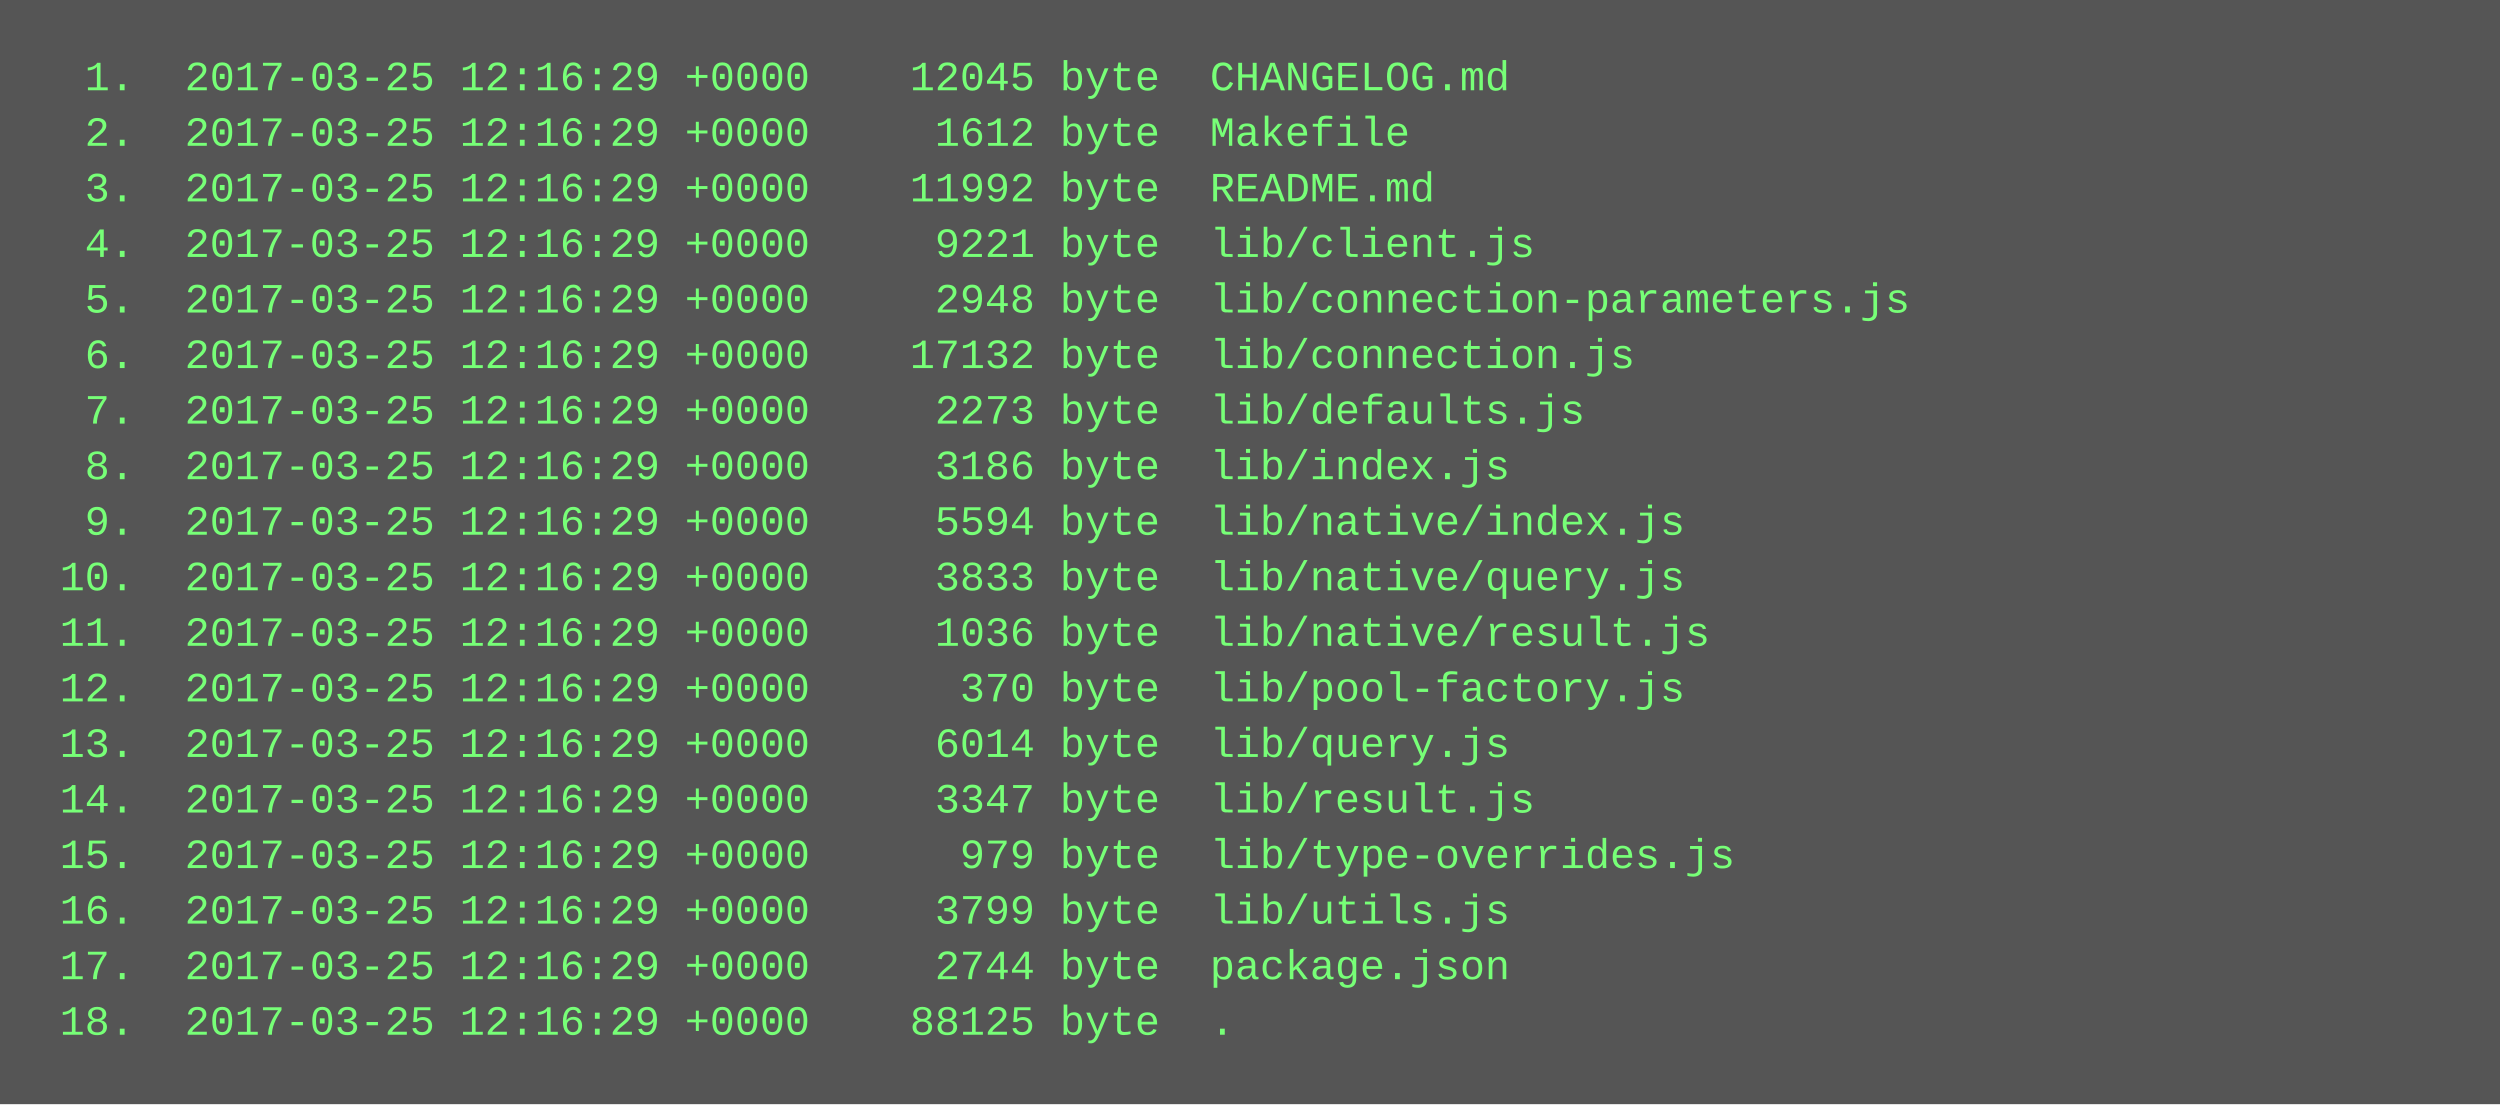
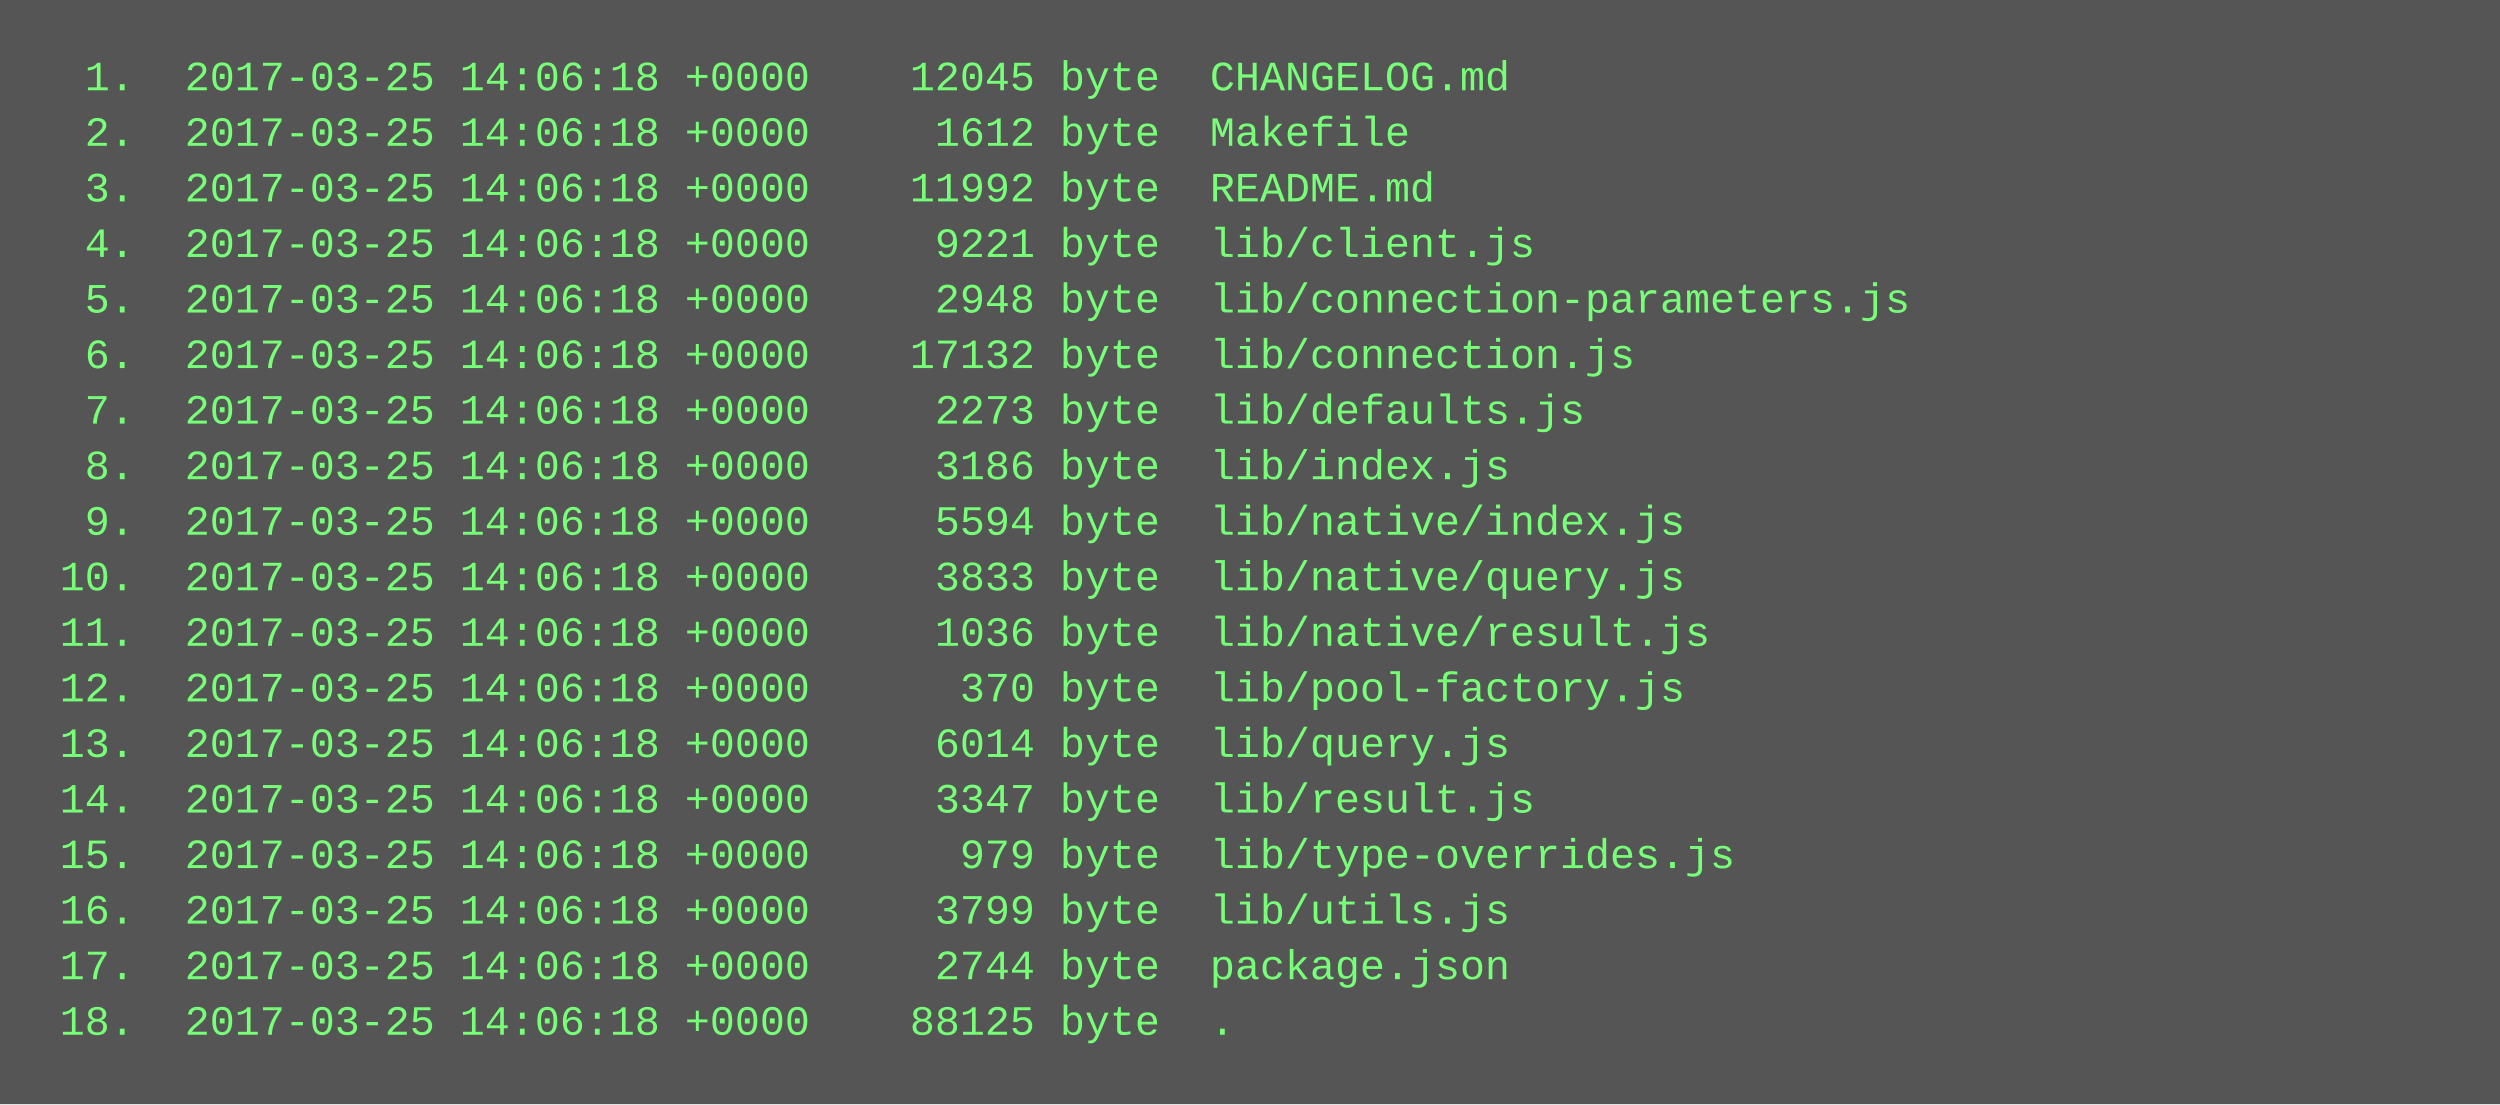
<svg xmlns="http://www.w3.org/2000/svg" height="318" width="720">
  <rect height="318" fill="#555" width="720" />
  <text fill="#7f7" font-family="Courier New" font-size="12" xml:space="preserve">
-     <tspan x="10" y="26">  1.  2017-03-25 12:16:29 +0000    12045 byte  CHANGELOG.md</tspan>
-     <tspan x="10" y="42">  2.  2017-03-25 12:16:29 +0000     1612 byte  Makefile</tspan>
-     <tspan x="10" y="58">  3.  2017-03-25 12:16:29 +0000    11992 byte  README.md</tspan>
-     <tspan x="10" y="74">  4.  2017-03-25 12:16:29 +0000     9221 byte  lib/client.js</tspan>
-     <tspan x="10" y="90">  5.  2017-03-25 12:16:29 +0000     2948 byte  lib/connection-parameters.js</tspan>
-     <tspan x="10" y="106">  6.  2017-03-25 12:16:29 +0000    17132 byte  lib/connection.js</tspan>
-     <tspan x="10" y="122">  7.  2017-03-25 12:16:29 +0000     2273 byte  lib/defaults.js</tspan>
-     <tspan x="10" y="138">  8.  2017-03-25 12:16:29 +0000     3186 byte  lib/index.js</tspan>
-     <tspan x="10" y="154">  9.  2017-03-25 12:16:29 +0000     5594 byte  lib/native/index.js</tspan>
-     <tspan x="10" y="170"> 10.  2017-03-25 12:16:29 +0000     3833 byte  lib/native/query.js</tspan>
-     <tspan x="10" y="186"> 11.  2017-03-25 12:16:29 +0000     1036 byte  lib/native/result.js</tspan>
-     <tspan x="10" y="202"> 12.  2017-03-25 12:16:29 +0000      370 byte  lib/pool-factory.js</tspan>
-     <tspan x="10" y="218"> 13.  2017-03-25 12:16:29 +0000     6014 byte  lib/query.js</tspan>
-     <tspan x="10" y="234"> 14.  2017-03-25 12:16:29 +0000     3347 byte  lib/result.js</tspan>
-     <tspan x="10" y="250"> 15.  2017-03-25 12:16:29 +0000      979 byte  lib/type-overrides.js</tspan>
-     <tspan x="10" y="266"> 16.  2017-03-25 12:16:29 +0000     3799 byte  lib/utils.js</tspan>
-     <tspan x="10" y="282"> 17.  2017-03-25 12:16:29 +0000     2744 byte  package.json</tspan>
-     <tspan x="10" y="298"> 18.  2017-03-25 12:16:29 +0000    88125 byte  .</tspan>
+     <tspan x="10" y="26">  1.  2017-03-25 14:06:18 +0000    12045 byte  CHANGELOG.md</tspan>
+     <tspan x="10" y="42">  2.  2017-03-25 14:06:18 +0000     1612 byte  Makefile</tspan>
+     <tspan x="10" y="58">  3.  2017-03-25 14:06:18 +0000    11992 byte  README.md</tspan>
+     <tspan x="10" y="74">  4.  2017-03-25 14:06:18 +0000     9221 byte  lib/client.js</tspan>
+     <tspan x="10" y="90">  5.  2017-03-25 14:06:18 +0000     2948 byte  lib/connection-parameters.js</tspan>
+     <tspan x="10" y="106">  6.  2017-03-25 14:06:18 +0000    17132 byte  lib/connection.js</tspan>
+     <tspan x="10" y="122">  7.  2017-03-25 14:06:18 +0000     2273 byte  lib/defaults.js</tspan>
+     <tspan x="10" y="138">  8.  2017-03-25 14:06:18 +0000     3186 byte  lib/index.js</tspan>
+     <tspan x="10" y="154">  9.  2017-03-25 14:06:18 +0000     5594 byte  lib/native/index.js</tspan>
+     <tspan x="10" y="170"> 10.  2017-03-25 14:06:18 +0000     3833 byte  lib/native/query.js</tspan>
+     <tspan x="10" y="186"> 11.  2017-03-25 14:06:18 +0000     1036 byte  lib/native/result.js</tspan>
+     <tspan x="10" y="202"> 12.  2017-03-25 14:06:18 +0000      370 byte  lib/pool-factory.js</tspan>
+     <tspan x="10" y="218"> 13.  2017-03-25 14:06:18 +0000     6014 byte  lib/query.js</tspan>
+     <tspan x="10" y="234"> 14.  2017-03-25 14:06:18 +0000     3347 byte  lib/result.js</tspan>
+     <tspan x="10" y="250"> 15.  2017-03-25 14:06:18 +0000      979 byte  lib/type-overrides.js</tspan>
+     <tspan x="10" y="266"> 16.  2017-03-25 14:06:18 +0000     3799 byte  lib/utils.js</tspan>
+     <tspan x="10" y="282"> 17.  2017-03-25 14:06:18 +0000     2744 byte  package.json</tspan>
+     <tspan x="10" y="298"> 18.  2017-03-25 14:06:18 +0000    88125 byte  .</tspan>
  </text>
</svg>
